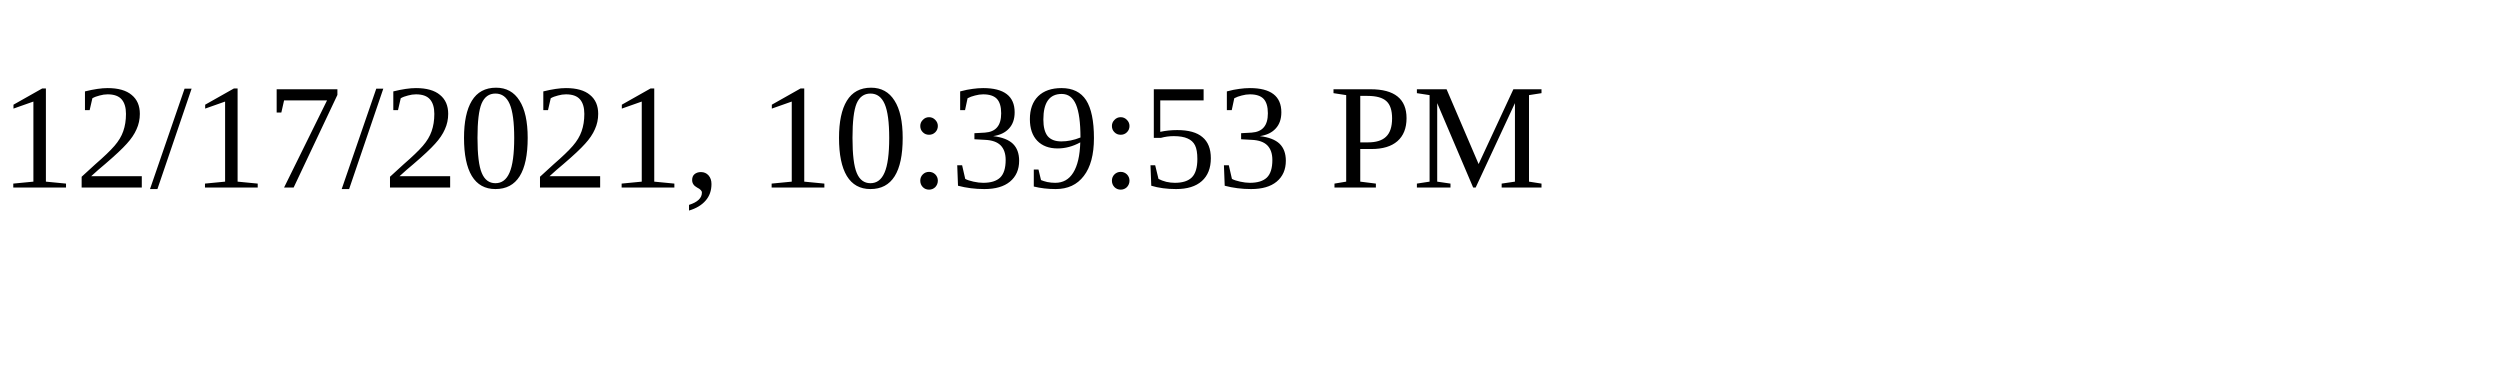
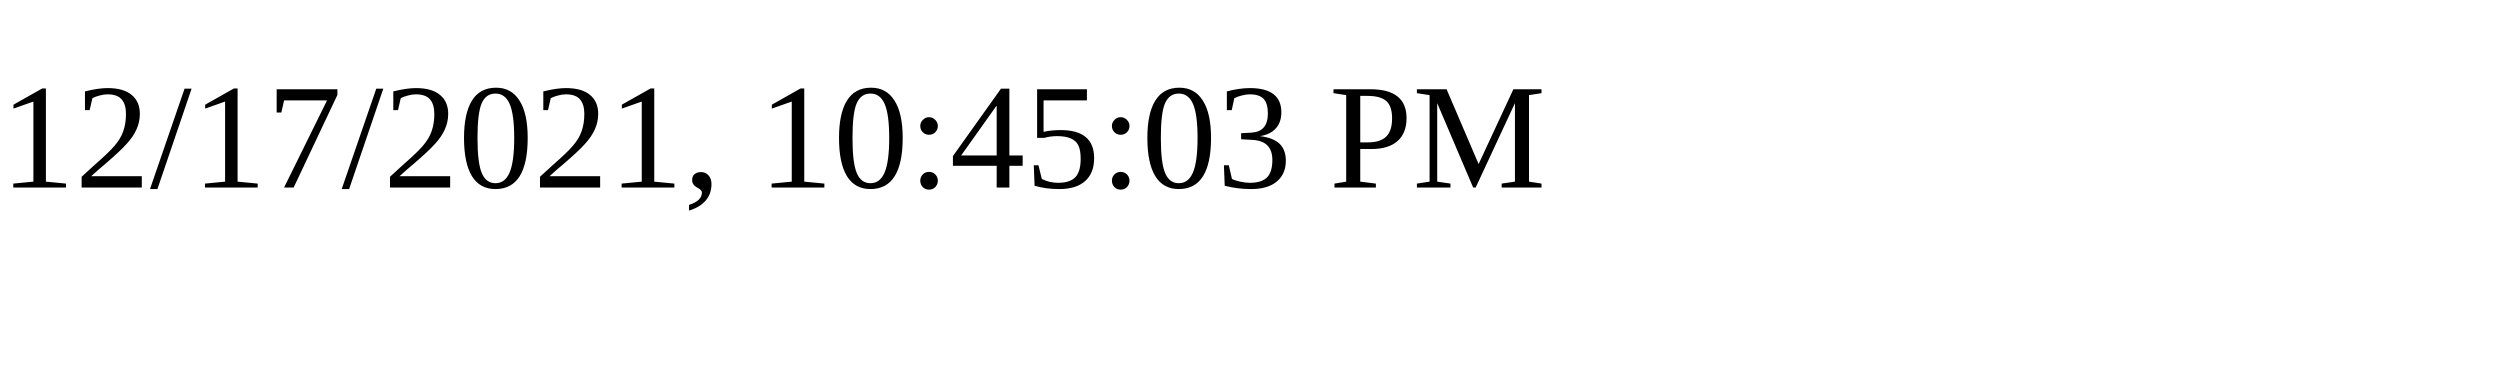
<svg xmlns="http://www.w3.org/2000/svg" height="30" width="200">
-   <text x="0" y="15">12/17/2021, 10:39:53 PM</text>
+   <text x="0" y="15">12/17/2021, 10:45:03 PM</text>
</svg>
